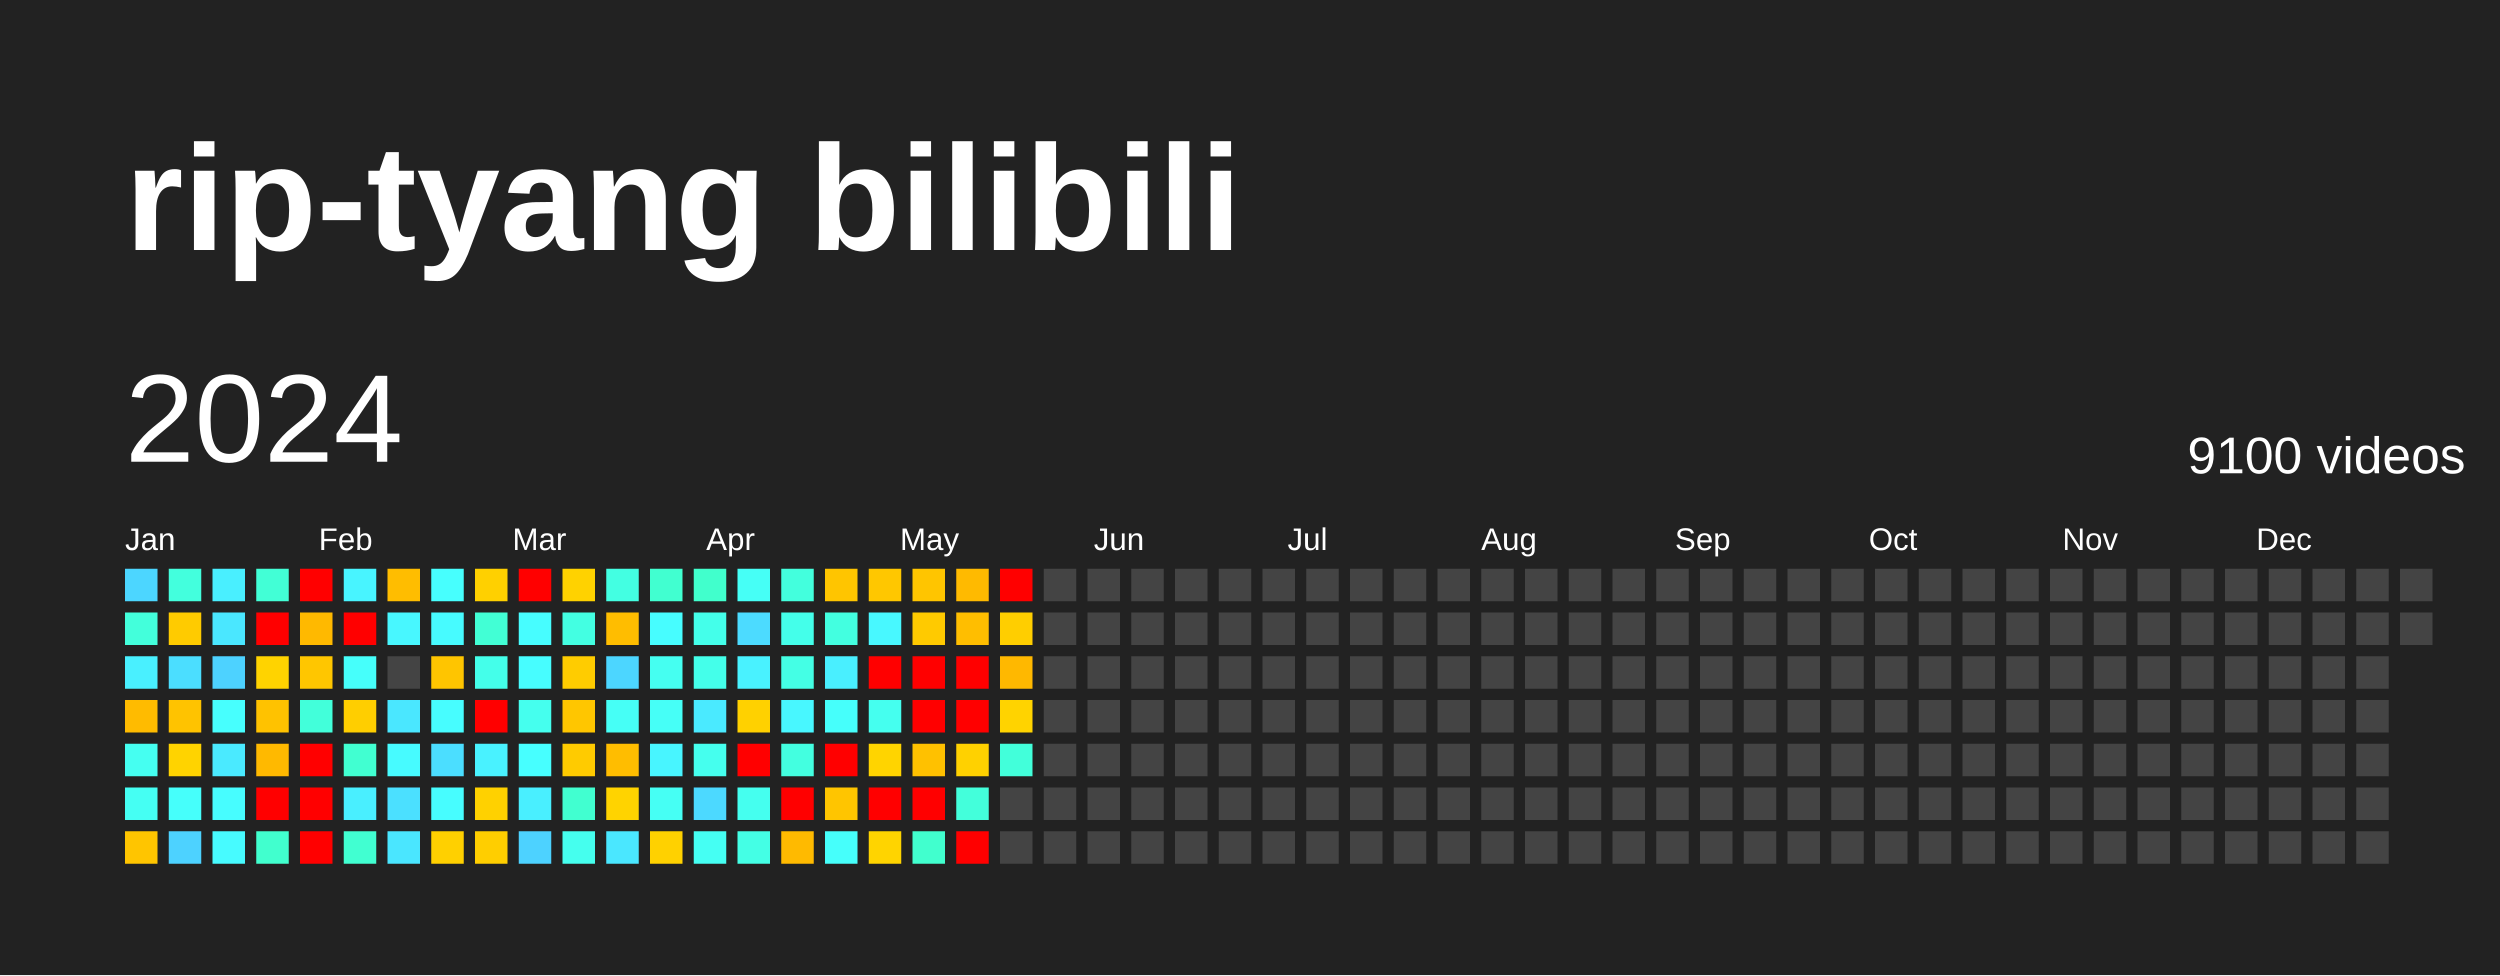
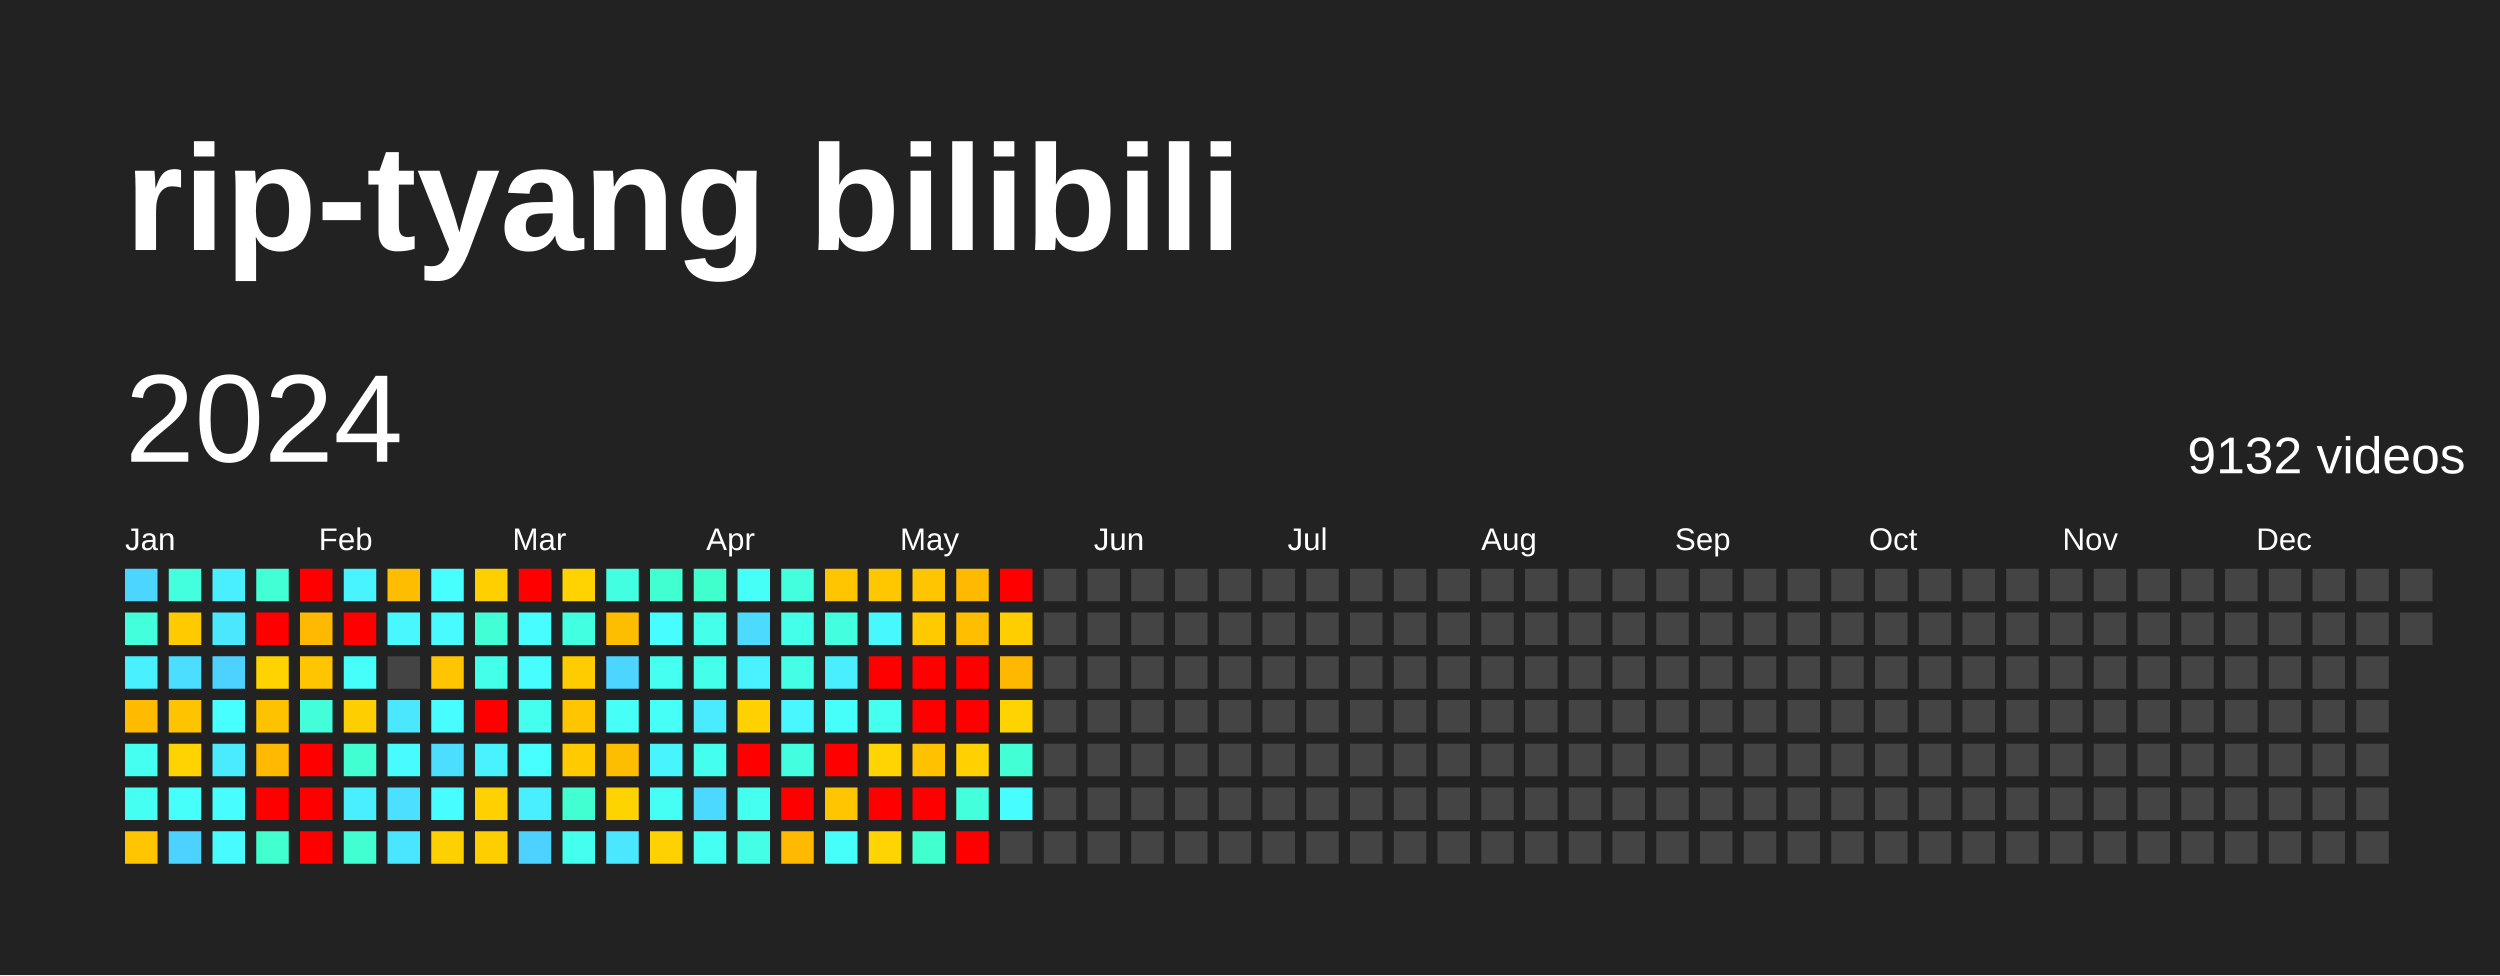
<svg xmlns="http://www.w3.org/2000/svg" baseProfile="full" height="78mm" version="1.1" viewBox="0,0,200,78" width="200mm">
  <defs />
  <rect fill="#222222" height="78" width="200" x="0" y="0" />
  <text fill="#FFFFFF" style="font-size:12px; font-family:Arial; font-weight:bold;" x="10" y="20">rip-tyang bilibili</text>
  <text dominant-baseline="hanging" fill="#FFFFFF" style="font-size:10.0px; font-family:Arial;" x="10" y="30">2024</text>
-   <text dominant-baseline="hanging" fill="#FFFFFF" style="font-size:4.125px; font-family:Arial;" x="175" y="35">9100 videos</text>
+   <text dominant-baseline="hanging" fill="#FFFFFF" style="font-size:4.125px; font-family:Arial;" x="175" y="35">9132 videos</text>
  <text fill="#FFFFFF" style="font-size:2.5px; font-family:Arial" x="10.0" y="44">Jan</text>
  <text fill="#FFFFFF" style="font-size:2.5px; font-family:Arial" x="25.5" y="44">Feb</text>
  <text fill="#FFFFFF" style="font-size:2.5px; font-family:Arial" x="41.0" y="44">Mar</text>
  <text fill="#FFFFFF" style="font-size:2.5px; font-family:Arial" x="56.5" y="44">Apr</text>
  <text fill="#FFFFFF" style="font-size:2.5px; font-family:Arial" x="72.0" y="44">May</text>
  <text fill="#FFFFFF" style="font-size:2.5px; font-family:Arial" x="87.5" y="44">Jun</text>
  <text fill="#FFFFFF" style="font-size:2.5px; font-family:Arial" x="103.0" y="44">Jul</text>
  <text fill="#FFFFFF" style="font-size:2.5px; font-family:Arial" x="118.5" y="44">Aug</text>
  <text fill="#FFFFFF" style="font-size:2.5px; font-family:Arial" x="134.0" y="44">Sep</text>
  <text fill="#FFFFFF" style="font-size:2.5px; font-family:Arial" x="149.5" y="44">Oct</text>
  <text fill="#FFFFFF" style="font-size:2.5px; font-family:Arial" x="165.0" y="44">Nov</text>
  <text fill="#FFFFFF" style="font-size:2.5px; font-family:Arial" x="180.5" y="44">Dec</text>
  <rect fill="#4cd6ff" height="2.6" width="2.6" x="10.0" y="45.5" />
  <rect fill="#43ffdb" height="2.6" width="2.6" x="10.0" y="49.0" />
  <rect fill="#49f0ff" height="2.6" width="2.6" x="10.0" y="52.5" />
  <rect fill="#ffbb00" height="2.6" width="2.6" x="10.0" y="56.0" />
  <rect fill="#45fff1" height="2.6" width="2.6" x="10.0" y="59.5" />
  <rect fill="#45fff3" height="2.6" width="2.6" x="10.0" y="63.0" />
  <rect fill="#ffc500" height="2.6" width="2.6" x="10.0" y="66.5" />
  <rect fill="#43ffdd" height="2.6" width="2.6" x="13.5" y="45.5" />
  <rect fill="#ffcb00" height="2.6" width="2.6" x="13.5" y="49.0" />
  <rect fill="#4bdeff" height="2.6" width="2.6" x="13.5" y="52.5" />
  <rect fill="#ffc300" height="2.6" width="2.6" x="13.5" y="56.0" />
  <rect fill="#ffd300" height="2.6" width="2.6" x="13.5" y="59.5" />
  <rect fill="#46fffb" height="2.6" width="2.6" x="13.5" y="63.0" />
  <rect fill="#4dd2ff" height="2.6" width="2.6" x="13.5" y="66.5" />
  <rect fill="#49efff" height="2.6" width="2.6" x="17.0" y="45.5" />
  <rect fill="#4ae7ff" height="2.6" width="2.6" x="17.0" y="49.0" />
  <rect fill="#4dd2ff" height="2.6" width="2.6" x="17.0" y="52.5" />
  <rect fill="#47fffe" height="2.6" width="2.6" x="17.0" y="56.0" />
  <rect fill="#4aeaff" height="2.6" width="2.6" x="17.0" y="59.5" />
  <rect fill="#47fdff" height="2.6" width="2.6" x="17.0" y="63.0" />
  <rect fill="#47fbff" height="2.6" width="2.6" x="17.0" y="66.5" />
  <rect fill="#42ffd6" height="2.6" width="2.6" x="20.5" y="45.5" />
  <rect fill="red" height="2.6" width="2.6" x="20.5" y="49.0" />
  <rect fill="#ffd300" height="2.6" width="2.6" x="20.5" y="52.5" />
  <rect fill="#ffc200" height="2.6" width="2.6" x="20.5" y="56.0" />
  <rect fill="#ffb900" height="2.6" width="2.6" x="20.5" y="59.5" />
  <rect fill="red" height="2.6" width="2.6" x="20.5" y="63.0" />
  <rect fill="#41ffce" height="2.6" width="2.6" x="20.5" y="66.5" />
  <rect fill="red" height="2.6" width="2.6" x="24.0" y="45.5" />
  <rect fill="#ffb900" height="2.6" width="2.6" x="24.0" y="49.0" />
  <rect fill="#ffc600" height="2.6" width="2.6" x="24.0" y="52.5" />
  <rect fill="#42ffda" height="2.6" width="2.6" x="24.0" y="56.0" />
  <rect fill="red" height="2.6" width="2.6" x="24.0" y="59.5" />
  <rect fill="red" height="2.6" width="2.6" x="24.0" y="63.0" />
  <rect fill="red" height="2.6" width="2.6" x="24.0" y="66.5" />
  <rect fill="#48f4ff" height="2.6" width="2.6" x="27.5" y="45.5" />
  <rect fill="red" height="2.6" width="2.6" x="27.5" y="49.0" />
  <rect fill="#46fffb" height="2.6" width="2.6" x="27.5" y="52.5" />
  <rect fill="#ffce00" height="2.6" width="2.6" x="27.5" y="56.0" />
  <rect fill="#41ffd1" height="2.6" width="2.6" x="27.5" y="59.5" />
  <rect fill="#49efff" height="2.6" width="2.6" x="27.5" y="63.0" />
  <rect fill="#41ffd1" height="2.6" width="2.6" x="27.5" y="66.5" />
  <rect fill="#ffbd00" height="2.6" width="2.6" x="31.0" y="45.5" />
  <rect fill="#48f7ff" height="2.6" width="2.6" x="31.0" y="49.0" />
  <rect fill="#444444" height="2.6" width="2.6" x="31.0" y="52.5" />
  <rect fill="#4ae7ff" height="2.6" width="2.6" x="31.0" y="56.0" />
  <rect fill="#47fbff" height="2.6" width="2.6" x="31.0" y="59.5" />
  <rect fill="#4be0ff" height="2.6" width="2.6" x="31.0" y="63.0" />
  <rect fill="#4ae6ff" height="2.6" width="2.6" x="31.0" y="66.5" />
  <rect fill="#47fffe" height="2.6" width="2.6" x="34.5" y="45.5" />
  <rect fill="#47fbff" height="2.6" width="2.6" x="34.5" y="49.0" />
  <rect fill="#ffc500" height="2.6" width="2.6" x="34.5" y="52.5" />
  <rect fill="#47fdff" height="2.6" width="2.6" x="34.5" y="56.0" />
  <rect fill="#4bdeff" height="2.6" width="2.6" x="34.5" y="59.5" />
  <rect fill="#47fdff" height="2.6" width="2.6" x="34.5" y="63.0" />
  <rect fill="#ffd000" height="2.6" width="2.6" x="34.5" y="66.5" />
  <rect fill="#ffd000" height="2.6" width="2.6" x="38.0" y="45.5" />
  <rect fill="#42ffd5" height="2.6" width="2.6" x="38.0" y="49.0" />
  <rect fill="#44ffea" height="2.6" width="2.6" x="38.0" y="52.5" />
  <rect fill="red" height="2.6" width="2.6" x="38.0" y="56.0" />
  <rect fill="#49f2ff" height="2.6" width="2.6" x="38.0" y="59.5" />
  <rect fill="#ffd100" height="2.6" width="2.6" x="38.0" y="63.0" />
  <rect fill="#ffce00" height="2.6" width="2.6" x="38.0" y="66.5" />
  <rect fill="red" height="2.6" width="2.6" x="41.5" y="45.5" />
  <rect fill="#47fdff" height="2.6" width="2.6" x="41.5" y="49.0" />
  <rect fill="#47fdff" height="2.6" width="2.6" x="41.5" y="52.5" />
  <rect fill="#45ffee" height="2.6" width="2.6" x="41.5" y="56.0" />
  <rect fill="#47ffff" height="2.6" width="2.6" x="41.5" y="59.5" />
  <rect fill="#49efff" height="2.6" width="2.6" x="41.5" y="63.0" />
  <rect fill="#4dd2ff" height="2.6" width="2.6" x="41.5" y="66.5" />
  <rect fill="#ffd200" height="2.6" width="2.6" x="45.0" y="45.5" />
  <rect fill="#43ffe2" height="2.6" width="2.6" x="45.0" y="49.0" />
  <rect fill="#ffcc00" height="2.6" width="2.6" x="45.0" y="52.5" />
  <rect fill="#ffc600" height="2.6" width="2.6" x="45.0" y="56.0" />
  <rect fill="#ffcb00" height="2.6" width="2.6" x="45.0" y="59.5" />
  <rect fill="#41ffd0" height="2.6" width="2.6" x="45.0" y="63.0" />
  <rect fill="#45ffee" height="2.6" width="2.6" x="45.0" y="66.5" />
  <rect fill="#43ffe2" height="2.6" width="2.6" x="48.5" y="45.5" />
  <rect fill="#ffbd00" height="2.6" width="2.6" x="48.5" y="49.0" />
  <rect fill="#4cd6ff" height="2.6" width="2.6" x="48.5" y="52.5" />
  <rect fill="#46fff6" height="2.6" width="2.6" x="48.5" y="56.0" />
  <rect fill="#ffbd00" height="2.6" width="2.6" x="48.5" y="59.5" />
  <rect fill="#ffd300" height="2.6" width="2.6" x="48.5" y="63.0" />
  <rect fill="#4ae7ff" height="2.6" width="2.6" x="48.5" y="66.5" />
  <rect fill="#41ffd0" height="2.6" width="2.6" x="52.0" y="45.5" />
  <rect fill="#47fdff" height="2.6" width="2.6" x="52.0" y="49.0" />
  <rect fill="#45fff1" height="2.6" width="2.6" x="52.0" y="52.5" />
  <rect fill="#46fff7" height="2.6" width="2.6" x="52.0" y="56.0" />
  <rect fill="#48f5ff" height="2.6" width="2.6" x="52.0" y="59.5" />
  <rect fill="#46fff4" height="2.6" width="2.6" x="52.0" y="63.0" />
  <rect fill="#ffd100" height="2.6" width="2.6" x="52.0" y="66.5" />
  <rect fill="#41ffcc" height="2.6" width="2.6" x="55.5" y="45.5" />
  <rect fill="#44ffea" height="2.6" width="2.6" x="55.5" y="49.0" />
  <rect fill="#44ffea" height="2.6" width="2.6" x="55.5" y="52.5" />
  <rect fill="#4aeaff" height="2.6" width="2.6" x="55.5" y="56.0" />
  <rect fill="#45ffee" height="2.6" width="2.6" x="55.5" y="59.5" />
  <rect fill="#4cd9ff" height="2.6" width="2.6" x="55.5" y="63.0" />
  <rect fill="#45fff3" height="2.6" width="2.6" x="55.5" y="66.5" />
  <rect fill="#46fff6" height="2.6" width="2.6" x="59.0" y="45.5" />
  <rect fill="#4cdbff" height="2.6" width="2.6" x="59.0" y="49.0" />
  <rect fill="#49f2ff" height="2.6" width="2.6" x="59.0" y="52.5" />
  <rect fill="#ffd100" height="2.6" width="2.6" x="59.0" y="56.0" />
  <rect fill="red" height="2.6" width="2.6" x="59.0" y="59.5" />
  <rect fill="#45ffef" height="2.6" width="2.6" x="59.0" y="63.0" />
  <rect fill="#44ffe5" height="2.6" width="2.6" x="59.0" y="66.5" />
  <rect fill="#43ffdd" height="2.6" width="2.6" x="62.5" y="45.5" />
  <rect fill="#44ffea" height="2.6" width="2.6" x="62.5" y="49.0" />
  <rect fill="#44ffe5" height="2.6" width="2.6" x="62.5" y="52.5" />
  <rect fill="#48f7ff" height="2.6" width="2.6" x="62.5" y="56.0" />
  <rect fill="#43ffe0" height="2.6" width="2.6" x="62.5" y="59.5" />
  <rect fill="red" height="2.6" width="2.6" x="62.5" y="63.0" />
  <rect fill="#ffba00" height="2.6" width="2.6" x="62.5" y="66.5" />
  <rect fill="#ffc500" height="2.6" width="2.6" x="66.0" y="45.5" />
  <rect fill="#43ffe0" height="2.6" width="2.6" x="66.0" y="49.0" />
  <rect fill="#49efff" height="2.6" width="2.6" x="66.0" y="52.5" />
  <rect fill="#46fffb" height="2.6" width="2.6" x="66.0" y="56.0" />
  <rect fill="red" height="2.6" width="2.6" x="66.0" y="59.5" />
  <rect fill="#ffc500" height="2.6" width="2.6" x="66.0" y="63.0" />
  <rect fill="#46fffb" height="2.6" width="2.6" x="66.0" y="66.5" />
  <rect fill="#ffc700" height="2.6" width="2.6" x="69.5" y="45.5" />
  <rect fill="#48f8ff" height="2.6" width="2.6" x="69.5" y="49.0" />
  <rect fill="red" height="2.6" width="2.6" x="69.5" y="52.5" />
  <rect fill="#45ffef" height="2.6" width="2.6" x="69.5" y="56.0" />
  <rect fill="#ffd400" height="2.6" width="2.6" x="69.5" y="59.5" />
  <rect fill="red" height="2.6" width="2.6" x="69.5" y="63.0" />
  <rect fill="#ffd400" height="2.6" width="2.6" x="69.5" y="66.5" />
  <rect fill="#ffc500" height="2.6" width="2.6" x="73.0" y="45.5" />
  <rect fill="#ffca00" height="2.6" width="2.6" x="73.0" y="49.0" />
  <rect fill="red" height="2.6" width="2.6" x="73.0" y="52.5" />
  <rect fill="red" height="2.6" width="2.6" x="73.0" y="56.0" />
  <rect fill="#ffc100" height="2.6" width="2.6" x="73.0" y="59.5" />
  <rect fill="red" height="2.6" width="2.6" x="73.0" y="63.0" />
  <rect fill="#41ffce" height="2.6" width="2.6" x="73.0" y="66.5" />
  <rect fill="#ffba00" height="2.6" width="2.6" x="76.5" y="45.5" />
  <rect fill="#ffbe00" height="2.6" width="2.6" x="76.5" y="49.0" />
  <rect fill="red" height="2.6" width="2.6" x="76.5" y="52.5" />
  <rect fill="red" height="2.6" width="2.6" x="76.5" y="56.0" />
  <rect fill="#ffd100" height="2.6" width="2.6" x="76.5" y="59.5" />
  <rect fill="#43ffdb" height="2.6" width="2.6" x="76.5" y="63.0" />
  <rect fill="red" height="2.6" width="2.6" x="76.5" y="66.5" />
  <rect fill="red" height="2.6" width="2.6" x="80.0" y="45.5" />
  <rect fill="#ffce00" height="2.6" width="2.6" x="80.0" y="49.0" />
  <rect fill="#ffb800" height="2.6" width="2.6" x="80.0" y="52.5" />
  <rect fill="#ffd300" height="2.6" width="2.6" x="80.0" y="56.0" />
-   <rect fill="#42ffda" height="2.6" width="2.6" x="80.0" y="59.5" />
-   <rect fill="#444444" height="2.6" width="2.6" x="80.0" y="63.0" />
+   <rect fill="#42ffd5" height="2.6" width="2.6" x="80.0" y="59.5" />
+   <rect fill="#47fdff" height="2.6" width="2.6" x="80.0" y="63.0" />
  <rect fill="#444444" height="2.6" width="2.6" x="80.0" y="66.5" />
  <rect fill="#444444" height="2.6" width="2.6" x="83.5" y="45.5" />
  <rect fill="#444444" height="2.6" width="2.6" x="83.5" y="49.0" />
  <rect fill="#444444" height="2.6" width="2.6" x="83.5" y="52.5" />
  <rect fill="#444444" height="2.6" width="2.6" x="83.5" y="56.0" />
  <rect fill="#444444" height="2.6" width="2.6" x="83.5" y="59.5" />
  <rect fill="#444444" height="2.6" width="2.6" x="83.5" y="63.0" />
  <rect fill="#444444" height="2.6" width="2.6" x="83.5" y="66.5" />
  <rect fill="#444444" height="2.6" width="2.6" x="87.0" y="45.5" />
  <rect fill="#444444" height="2.6" width="2.6" x="87.0" y="49.0" />
  <rect fill="#444444" height="2.6" width="2.6" x="87.0" y="52.5" />
  <rect fill="#444444" height="2.6" width="2.6" x="87.0" y="56.0" />
  <rect fill="#444444" height="2.6" width="2.6" x="87.0" y="59.5" />
  <rect fill="#444444" height="2.6" width="2.6" x="87.0" y="63.0" />
  <rect fill="#444444" height="2.6" width="2.6" x="87.0" y="66.5" />
  <rect fill="#444444" height="2.6" width="2.6" x="90.5" y="45.5" />
  <rect fill="#444444" height="2.6" width="2.6" x="90.5" y="49.0" />
  <rect fill="#444444" height="2.6" width="2.6" x="90.5" y="52.5" />
  <rect fill="#444444" height="2.6" width="2.6" x="90.5" y="56.0" />
  <rect fill="#444444" height="2.6" width="2.6" x="90.5" y="59.5" />
  <rect fill="#444444" height="2.6" width="2.6" x="90.5" y="63.0" />
  <rect fill="#444444" height="2.6" width="2.6" x="90.5" y="66.5" />
  <rect fill="#444444" height="2.6" width="2.6" x="94.0" y="45.5" />
  <rect fill="#444444" height="2.6" width="2.6" x="94.0" y="49.0" />
  <rect fill="#444444" height="2.6" width="2.6" x="94.0" y="52.5" />
  <rect fill="#444444" height="2.6" width="2.6" x="94.0" y="56.0" />
  <rect fill="#444444" height="2.6" width="2.6" x="94.0" y="59.5" />
  <rect fill="#444444" height="2.6" width="2.6" x="94.0" y="63.0" />
  <rect fill="#444444" height="2.6" width="2.6" x="94.0" y="66.5" />
  <rect fill="#444444" height="2.6" width="2.6" x="97.5" y="45.5" />
  <rect fill="#444444" height="2.6" width="2.6" x="97.5" y="49.0" />
  <rect fill="#444444" height="2.6" width="2.6" x="97.5" y="52.5" />
  <rect fill="#444444" height="2.6" width="2.6" x="97.5" y="56.0" />
  <rect fill="#444444" height="2.6" width="2.6" x="97.5" y="59.5" />
  <rect fill="#444444" height="2.6" width="2.6" x="97.5" y="63.0" />
  <rect fill="#444444" height="2.6" width="2.6" x="97.5" y="66.5" />
  <rect fill="#444444" height="2.6" width="2.6" x="101.0" y="45.5" />
  <rect fill="#444444" height="2.6" width="2.6" x="101.0" y="49.0" />
  <rect fill="#444444" height="2.6" width="2.6" x="101.0" y="52.5" />
  <rect fill="#444444" height="2.6" width="2.6" x="101.0" y="56.0" />
  <rect fill="#444444" height="2.6" width="2.6" x="101.0" y="59.5" />
  <rect fill="#444444" height="2.6" width="2.6" x="101.0" y="63.0" />
  <rect fill="#444444" height="2.6" width="2.6" x="101.0" y="66.5" />
  <rect fill="#444444" height="2.6" width="2.6" x="104.5" y="45.5" />
  <rect fill="#444444" height="2.6" width="2.6" x="104.5" y="49.0" />
  <rect fill="#444444" height="2.6" width="2.6" x="104.5" y="52.5" />
  <rect fill="#444444" height="2.6" width="2.6" x="104.5" y="56.0" />
  <rect fill="#444444" height="2.6" width="2.6" x="104.5" y="59.5" />
  <rect fill="#444444" height="2.6" width="2.6" x="104.5" y="63.0" />
  <rect fill="#444444" height="2.6" width="2.6" x="104.5" y="66.5" />
  <rect fill="#444444" height="2.6" width="2.6" x="108.0" y="45.5" />
  <rect fill="#444444" height="2.6" width="2.6" x="108.0" y="49.0" />
  <rect fill="#444444" height="2.6" width="2.6" x="108.0" y="52.5" />
  <rect fill="#444444" height="2.6" width="2.6" x="108.0" y="56.0" />
  <rect fill="#444444" height="2.6" width="2.6" x="108.0" y="59.5" />
  <rect fill="#444444" height="2.6" width="2.6" x="108.0" y="63.0" />
  <rect fill="#444444" height="2.6" width="2.6" x="108.0" y="66.5" />
  <rect fill="#444444" height="2.6" width="2.6" x="111.5" y="45.5" />
  <rect fill="#444444" height="2.6" width="2.6" x="111.5" y="49.0" />
  <rect fill="#444444" height="2.6" width="2.6" x="111.5" y="52.5" />
  <rect fill="#444444" height="2.6" width="2.6" x="111.5" y="56.0" />
  <rect fill="#444444" height="2.6" width="2.6" x="111.5" y="59.5" />
  <rect fill="#444444" height="2.6" width="2.6" x="111.5" y="63.0" />
  <rect fill="#444444" height="2.6" width="2.6" x="111.5" y="66.5" />
  <rect fill="#444444" height="2.6" width="2.6" x="115.0" y="45.5" />
  <rect fill="#444444" height="2.6" width="2.6" x="115.0" y="49.0" />
  <rect fill="#444444" height="2.6" width="2.6" x="115.0" y="52.5" />
  <rect fill="#444444" height="2.6" width="2.6" x="115.0" y="56.0" />
  <rect fill="#444444" height="2.6" width="2.6" x="115.0" y="59.5" />
  <rect fill="#444444" height="2.6" width="2.6" x="115.0" y="63.0" />
  <rect fill="#444444" height="2.6" width="2.6" x="115.0" y="66.5" />
  <rect fill="#444444" height="2.6" width="2.6" x="118.5" y="45.5" />
  <rect fill="#444444" height="2.6" width="2.6" x="118.5" y="49.0" />
  <rect fill="#444444" height="2.6" width="2.6" x="118.5" y="52.5" />
  <rect fill="#444444" height="2.6" width="2.6" x="118.5" y="56.0" />
  <rect fill="#444444" height="2.6" width="2.6" x="118.5" y="59.5" />
  <rect fill="#444444" height="2.6" width="2.6" x="118.5" y="63.0" />
  <rect fill="#444444" height="2.6" width="2.6" x="118.5" y="66.5" />
  <rect fill="#444444" height="2.6" width="2.6" x="122.0" y="45.5" />
  <rect fill="#444444" height="2.6" width="2.6" x="122.0" y="49.0" />
  <rect fill="#444444" height="2.6" width="2.6" x="122.0" y="52.5" />
  <rect fill="#444444" height="2.6" width="2.6" x="122.0" y="56.0" />
  <rect fill="#444444" height="2.6" width="2.6" x="122.0" y="59.5" />
  <rect fill="#444444" height="2.6" width="2.6" x="122.0" y="63.0" />
  <rect fill="#444444" height="2.6" width="2.6" x="122.0" y="66.5" />
  <rect fill="#444444" height="2.6" width="2.6" x="125.5" y="45.5" />
  <rect fill="#444444" height="2.6" width="2.6" x="125.5" y="49.0" />
  <rect fill="#444444" height="2.6" width="2.6" x="125.5" y="52.5" />
  <rect fill="#444444" height="2.6" width="2.6" x="125.5" y="56.0" />
  <rect fill="#444444" height="2.6" width="2.6" x="125.5" y="59.5" />
  <rect fill="#444444" height="2.6" width="2.6" x="125.5" y="63.0" />
  <rect fill="#444444" height="2.6" width="2.6" x="125.5" y="66.5" />
  <rect fill="#444444" height="2.6" width="2.6" x="129.0" y="45.5" />
  <rect fill="#444444" height="2.6" width="2.6" x="129.0" y="49.0" />
  <rect fill="#444444" height="2.6" width="2.6" x="129.0" y="52.5" />
  <rect fill="#444444" height="2.6" width="2.6" x="129.0" y="56.0" />
  <rect fill="#444444" height="2.6" width="2.6" x="129.0" y="59.5" />
  <rect fill="#444444" height="2.6" width="2.6" x="129.0" y="63.0" />
  <rect fill="#444444" height="2.6" width="2.6" x="129.0" y="66.5" />
  <rect fill="#444444" height="2.6" width="2.6" x="132.5" y="45.5" />
  <rect fill="#444444" height="2.6" width="2.6" x="132.5" y="49.0" />
  <rect fill="#444444" height="2.6" width="2.6" x="132.5" y="52.5" />
  <rect fill="#444444" height="2.6" width="2.6" x="132.5" y="56.0" />
  <rect fill="#444444" height="2.6" width="2.6" x="132.5" y="59.5" />
  <rect fill="#444444" height="2.6" width="2.6" x="132.5" y="63.0" />
  <rect fill="#444444" height="2.6" width="2.6" x="132.5" y="66.5" />
  <rect fill="#444444" height="2.6" width="2.6" x="136.0" y="45.5" />
  <rect fill="#444444" height="2.6" width="2.6" x="136.0" y="49.0" />
  <rect fill="#444444" height="2.6" width="2.6" x="136.0" y="52.5" />
  <rect fill="#444444" height="2.6" width="2.6" x="136.0" y="56.0" />
  <rect fill="#444444" height="2.6" width="2.6" x="136.0" y="59.5" />
  <rect fill="#444444" height="2.6" width="2.6" x="136.0" y="63.0" />
  <rect fill="#444444" height="2.6" width="2.6" x="136.0" y="66.5" />
  <rect fill="#444444" height="2.6" width="2.6" x="139.5" y="45.5" />
  <rect fill="#444444" height="2.6" width="2.6" x="139.5" y="49.0" />
  <rect fill="#444444" height="2.6" width="2.6" x="139.5" y="52.5" />
  <rect fill="#444444" height="2.6" width="2.6" x="139.5" y="56.0" />
  <rect fill="#444444" height="2.6" width="2.6" x="139.5" y="59.5" />
  <rect fill="#444444" height="2.6" width="2.6" x="139.5" y="63.0" />
  <rect fill="#444444" height="2.6" width="2.6" x="139.5" y="66.5" />
  <rect fill="#444444" height="2.6" width="2.6" x="143.0" y="45.5" />
  <rect fill="#444444" height="2.6" width="2.6" x="143.0" y="49.0" />
  <rect fill="#444444" height="2.6" width="2.6" x="143.0" y="52.5" />
  <rect fill="#444444" height="2.6" width="2.6" x="143.0" y="56.0" />
  <rect fill="#444444" height="2.6" width="2.6" x="143.0" y="59.5" />
  <rect fill="#444444" height="2.6" width="2.6" x="143.0" y="63.0" />
  <rect fill="#444444" height="2.6" width="2.6" x="143.0" y="66.5" />
  <rect fill="#444444" height="2.6" width="2.6" x="146.5" y="45.5" />
  <rect fill="#444444" height="2.6" width="2.6" x="146.5" y="49.0" />
  <rect fill="#444444" height="2.6" width="2.6" x="146.5" y="52.5" />
  <rect fill="#444444" height="2.6" width="2.6" x="146.5" y="56.0" />
  <rect fill="#444444" height="2.6" width="2.6" x="146.5" y="59.5" />
  <rect fill="#444444" height="2.6" width="2.6" x="146.5" y="63.0" />
  <rect fill="#444444" height="2.6" width="2.6" x="146.5" y="66.5" />
  <rect fill="#444444" height="2.6" width="2.6" x="150.0" y="45.5" />
  <rect fill="#444444" height="2.6" width="2.6" x="150.0" y="49.0" />
  <rect fill="#444444" height="2.6" width="2.6" x="150.0" y="52.5" />
  <rect fill="#444444" height="2.6" width="2.6" x="150.0" y="56.0" />
  <rect fill="#444444" height="2.6" width="2.6" x="150.0" y="59.5" />
  <rect fill="#444444" height="2.6" width="2.6" x="150.0" y="63.0" />
  <rect fill="#444444" height="2.6" width="2.6" x="150.0" y="66.5" />
  <rect fill="#444444" height="2.6" width="2.6" x="153.5" y="45.5" />
  <rect fill="#444444" height="2.6" width="2.6" x="153.5" y="49.0" />
  <rect fill="#444444" height="2.6" width="2.6" x="153.5" y="52.5" />
  <rect fill="#444444" height="2.6" width="2.6" x="153.5" y="56.0" />
  <rect fill="#444444" height="2.6" width="2.6" x="153.5" y="59.5" />
  <rect fill="#444444" height="2.6" width="2.6" x="153.5" y="63.0" />
  <rect fill="#444444" height="2.6" width="2.6" x="153.5" y="66.5" />
  <rect fill="#444444" height="2.6" width="2.6" x="157.0" y="45.5" />
  <rect fill="#444444" height="2.6" width="2.6" x="157.0" y="49.0" />
  <rect fill="#444444" height="2.6" width="2.6" x="157.0" y="52.5" />
  <rect fill="#444444" height="2.6" width="2.6" x="157.0" y="56.0" />
  <rect fill="#444444" height="2.6" width="2.6" x="157.0" y="59.5" />
  <rect fill="#444444" height="2.6" width="2.6" x="157.0" y="63.0" />
  <rect fill="#444444" height="2.6" width="2.6" x="157.0" y="66.5" />
  <rect fill="#444444" height="2.6" width="2.6" x="160.5" y="45.5" />
  <rect fill="#444444" height="2.6" width="2.6" x="160.5" y="49.0" />
  <rect fill="#444444" height="2.6" width="2.6" x="160.5" y="52.5" />
  <rect fill="#444444" height="2.6" width="2.6" x="160.5" y="56.0" />
  <rect fill="#444444" height="2.6" width="2.6" x="160.5" y="59.5" />
  <rect fill="#444444" height="2.6" width="2.6" x="160.5" y="63.0" />
  <rect fill="#444444" height="2.6" width="2.6" x="160.5" y="66.5" />
  <rect fill="#444444" height="2.6" width="2.6" x="164.0" y="45.5" />
  <rect fill="#444444" height="2.6" width="2.6" x="164.0" y="49.0" />
  <rect fill="#444444" height="2.6" width="2.6" x="164.0" y="52.5" />
  <rect fill="#444444" height="2.6" width="2.6" x="164.0" y="56.0" />
  <rect fill="#444444" height="2.6" width="2.6" x="164.0" y="59.5" />
  <rect fill="#444444" height="2.6" width="2.6" x="164.0" y="63.0" />
  <rect fill="#444444" height="2.6" width="2.6" x="164.0" y="66.5" />
  <rect fill="#444444" height="2.6" width="2.6" x="167.5" y="45.5" />
  <rect fill="#444444" height="2.6" width="2.6" x="167.5" y="49.0" />
  <rect fill="#444444" height="2.6" width="2.6" x="167.5" y="52.5" />
  <rect fill="#444444" height="2.6" width="2.6" x="167.5" y="56.0" />
  <rect fill="#444444" height="2.6" width="2.6" x="167.5" y="59.5" />
  <rect fill="#444444" height="2.6" width="2.6" x="167.5" y="63.0" />
  <rect fill="#444444" height="2.6" width="2.6" x="167.5" y="66.5" />
  <rect fill="#444444" height="2.6" width="2.6" x="171.0" y="45.5" />
  <rect fill="#444444" height="2.6" width="2.6" x="171.0" y="49.0" />
  <rect fill="#444444" height="2.6" width="2.6" x="171.0" y="52.5" />
  <rect fill="#444444" height="2.6" width="2.6" x="171.0" y="56.0" />
  <rect fill="#444444" height="2.6" width="2.6" x="171.0" y="59.5" />
  <rect fill="#444444" height="2.6" width="2.6" x="171.0" y="63.0" />
  <rect fill="#444444" height="2.6" width="2.6" x="171.0" y="66.5" />
  <rect fill="#444444" height="2.6" width="2.6" x="174.5" y="45.5" />
  <rect fill="#444444" height="2.6" width="2.6" x="174.5" y="49.0" />
  <rect fill="#444444" height="2.6" width="2.6" x="174.5" y="52.5" />
  <rect fill="#444444" height="2.6" width="2.6" x="174.5" y="56.0" />
  <rect fill="#444444" height="2.6" width="2.6" x="174.5" y="59.5" />
  <rect fill="#444444" height="2.6" width="2.6" x="174.5" y="63.0" />
  <rect fill="#444444" height="2.6" width="2.6" x="174.5" y="66.5" />
  <rect fill="#444444" height="2.6" width="2.6" x="178.0" y="45.5" />
  <rect fill="#444444" height="2.6" width="2.6" x="178.0" y="49.0" />
  <rect fill="#444444" height="2.6" width="2.6" x="178.0" y="52.5" />
  <rect fill="#444444" height="2.6" width="2.6" x="178.0" y="56.0" />
  <rect fill="#444444" height="2.6" width="2.6" x="178.0" y="59.5" />
  <rect fill="#444444" height="2.6" width="2.6" x="178.0" y="63.0" />
  <rect fill="#444444" height="2.6" width="2.6" x="178.0" y="66.5" />
  <rect fill="#444444" height="2.6" width="2.6" x="181.5" y="45.5" />
  <rect fill="#444444" height="2.6" width="2.6" x="181.5" y="49.0" />
  <rect fill="#444444" height="2.6" width="2.6" x="181.5" y="52.5" />
  <rect fill="#444444" height="2.6" width="2.6" x="181.5" y="56.0" />
  <rect fill="#444444" height="2.6" width="2.6" x="181.5" y="59.5" />
  <rect fill="#444444" height="2.6" width="2.6" x="181.5" y="63.0" />
  <rect fill="#444444" height="2.6" width="2.6" x="181.5" y="66.5" />
  <rect fill="#444444" height="2.6" width="2.6" x="185.0" y="45.5" />
  <rect fill="#444444" height="2.6" width="2.6" x="185.0" y="49.0" />
  <rect fill="#444444" height="2.6" width="2.6" x="185.0" y="52.5" />
  <rect fill="#444444" height="2.6" width="2.6" x="185.0" y="56.0" />
  <rect fill="#444444" height="2.6" width="2.6" x="185.0" y="59.5" />
  <rect fill="#444444" height="2.6" width="2.6" x="185.0" y="63.0" />
  <rect fill="#444444" height="2.6" width="2.6" x="185.0" y="66.5" />
  <rect fill="#444444" height="2.6" width="2.6" x="188.5" y="45.5" />
  <rect fill="#444444" height="2.6" width="2.6" x="188.5" y="49.0" />
  <rect fill="#444444" height="2.6" width="2.6" x="188.5" y="52.5" />
  <rect fill="#444444" height="2.6" width="2.6" x="188.5" y="56.0" />
  <rect fill="#444444" height="2.6" width="2.6" x="188.5" y="59.5" />
  <rect fill="#444444" height="2.6" width="2.6" x="188.5" y="63.0" />
  <rect fill="#444444" height="2.6" width="2.6" x="188.5" y="66.5" />
  <rect fill="#444444" height="2.6" width="2.6" x="192.0" y="45.5" />
  <rect fill="#444444" height="2.6" width="2.6" x="192.0" y="49.0" />
</svg>
